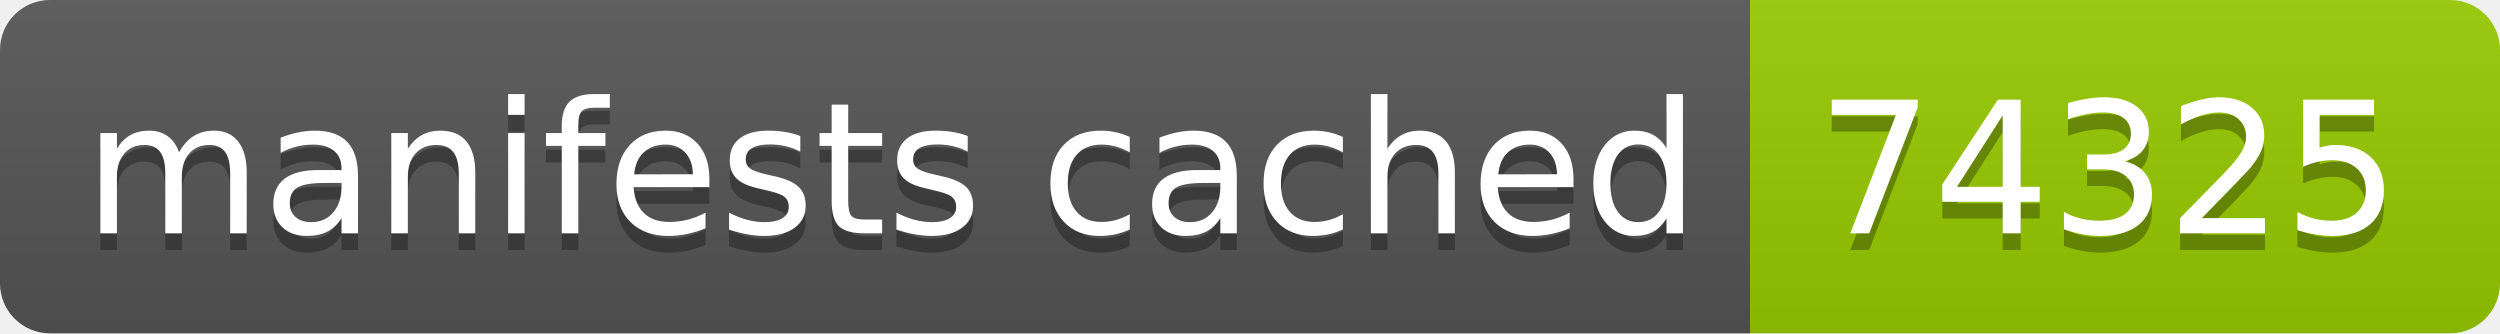
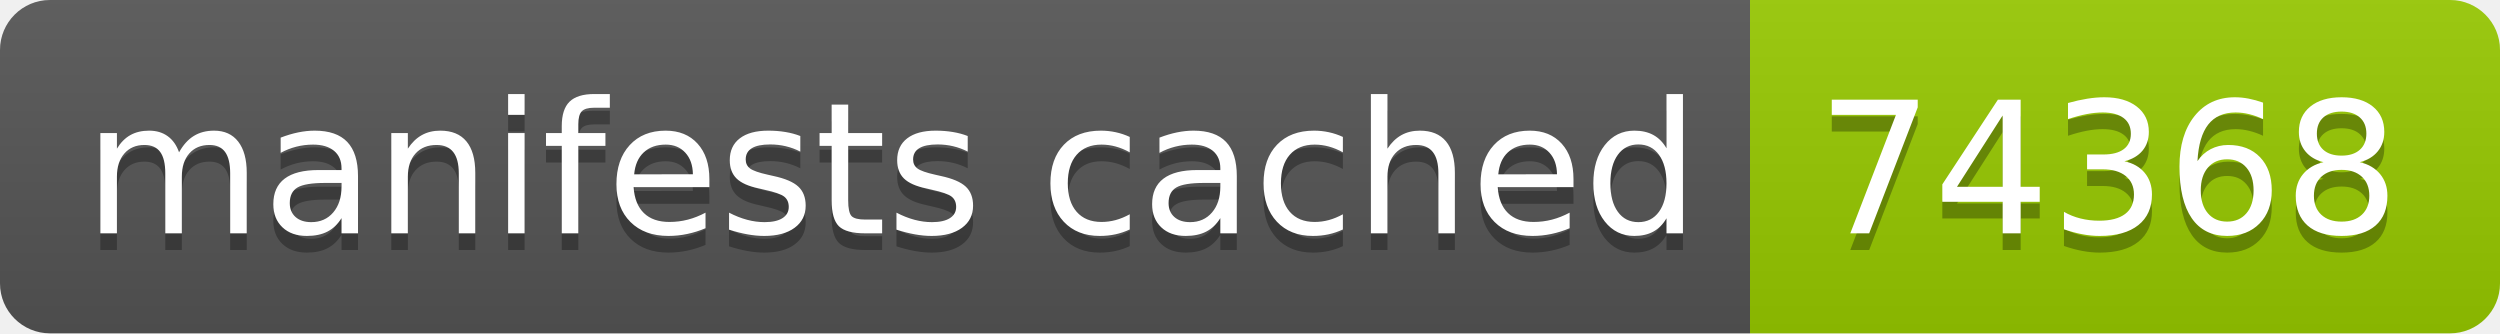
- <svg xmlns="http://www.w3.org/2000/svg" width="150" height="20" role="img" aria-label="manifests cached: 74325">
+ <svg xmlns="http://www.w3.org/2000/svg" width="150" height="20" role="img" aria-label="manifests cached: 74368">
  <linearGradient id="s" x2="0" y2="100%">
    <stop offset="0" stop-color="#bbb" stop-opacity=".1" />
    <stop offset="1" stop-opacity=".1" />
  </linearGradient>
  <clipPath id="r">
    <rect width="150" height="20" rx="3" fill="#fff" />
  </clipPath>
  <g clip-path="url(#r)">
    <rect width="105" height="20" fill="#555" />
    <rect x="105" width="45" height="20" fill="#97ca00" />
    <rect width="150" height="20" fill="url(#s)" />
  </g>
  <g fill="#fff" text-anchor="middle" font-family="Verdana,Geneva,DejaVu Sans,sans-serif" text-rendering="geometricPrecision" font-size="110">
    <text aria-hidden="true" x="535" y="150" fill="#010101" fill-opacity=".3" transform="scale(.1)" textLength="950">manifests cached</text>
    <text x="535" y="140" transform="scale(.1)" fill="#fff" textLength="950">manifests cached</text>
-     <text aria-hidden="true" x="1265" y="150" fill="#010101" fill-opacity=".3" transform="scale(.1)" textLength="350">74325</text>
-     <text x="1265" y="140" transform="scale(.1)" fill="#fff" textLength="350">74325</text>
+     <text aria-hidden="true" x="1265" y="150" fill="#010101" fill-opacity=".3" transform="scale(.1)" textLength="350">74368</text>
+     <text x="1265" y="140" transform="scale(.1)" fill="#fff" textLength="350">74368</text>
  </g>
</svg>
